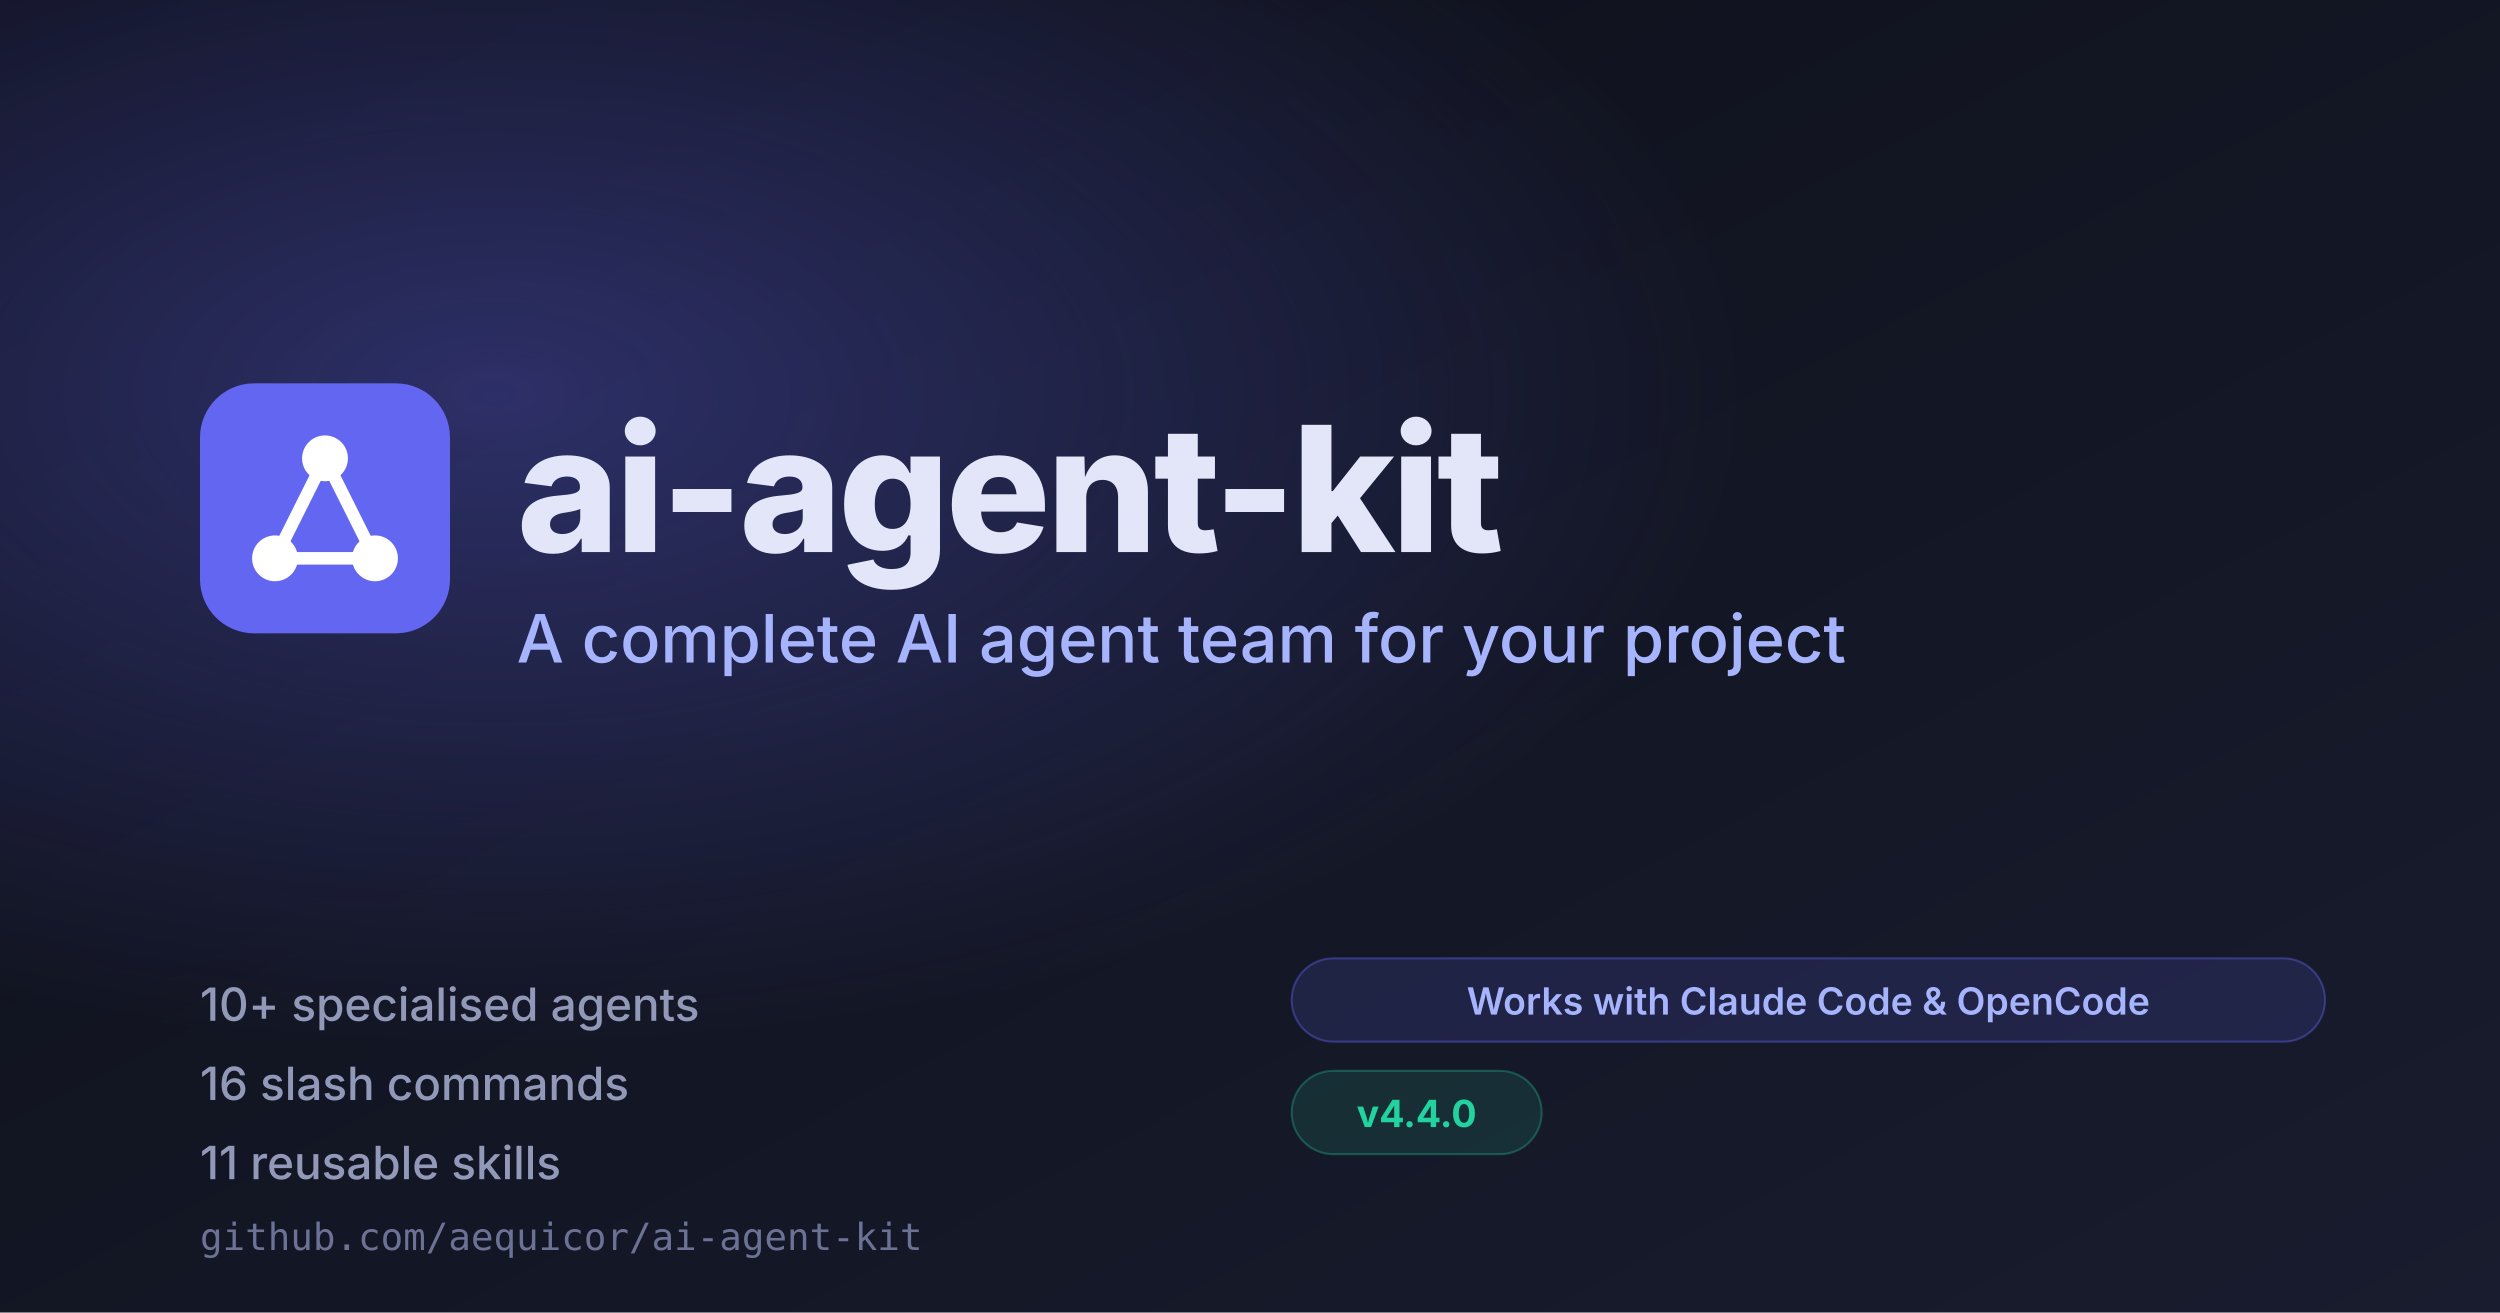
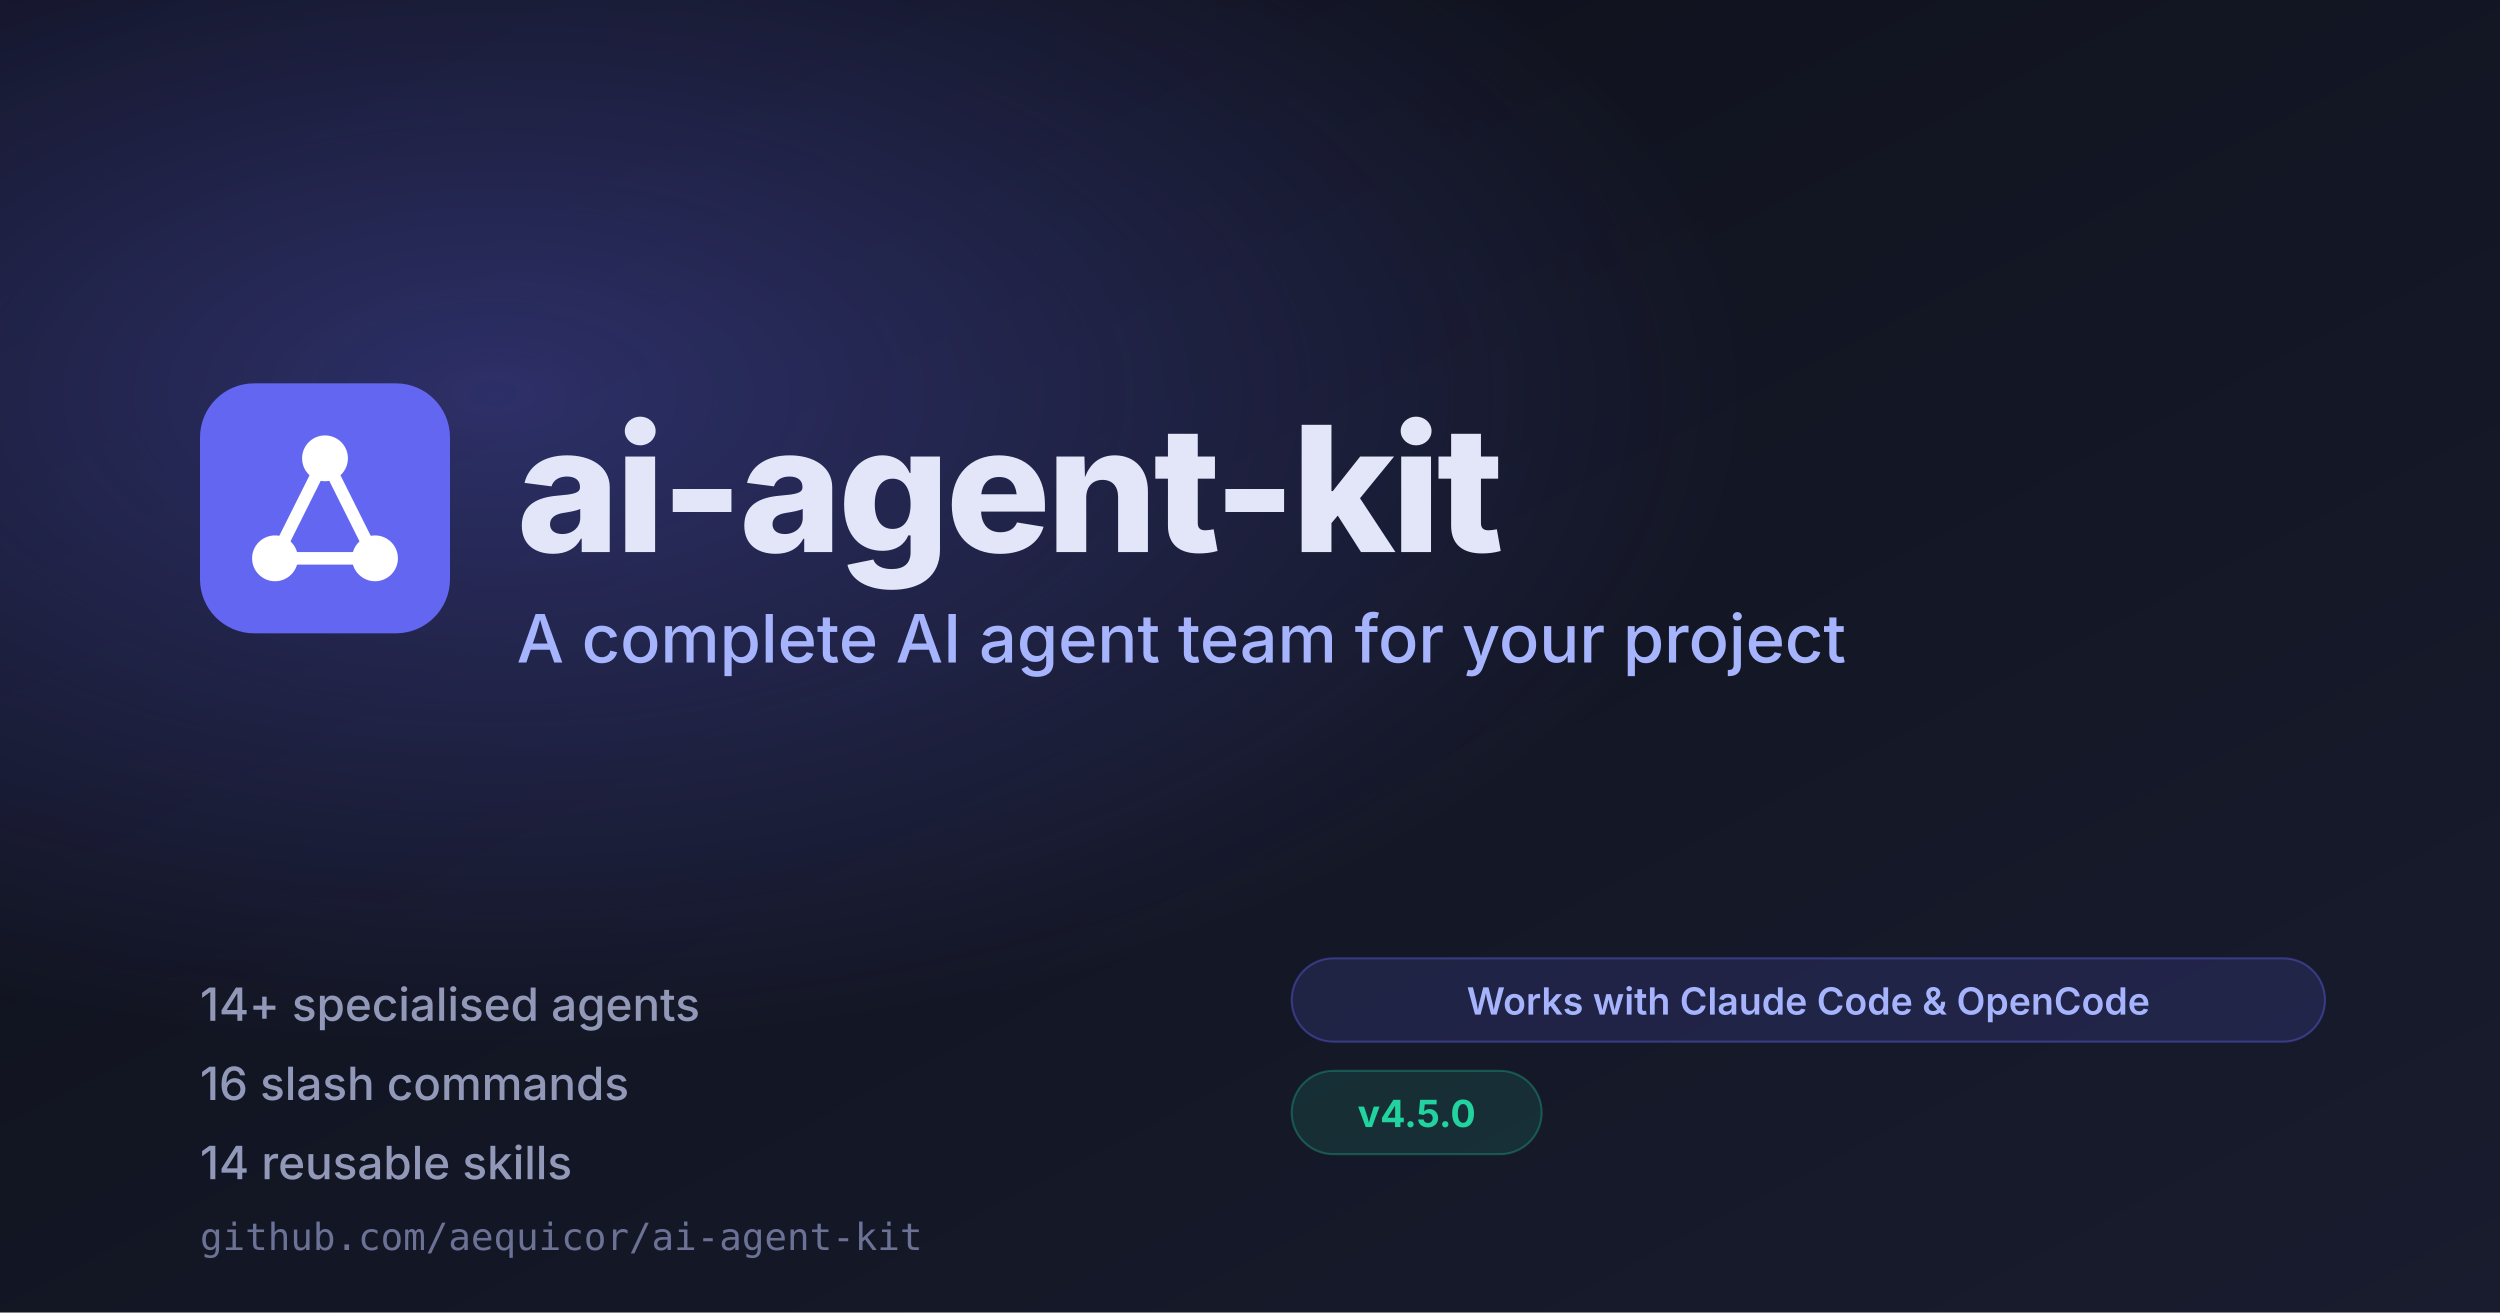
<svg xmlns="http://www.w3.org/2000/svg" viewBox="0 0 1200 630">
  <defs>
    <linearGradient id="bg" x1="0%" y1="0%" x2="100%" y2="100%">
      <stop offset="0%" stop-color="#0d0f18" />
      <stop offset="100%" stop-color="#181c2e" />
    </linearGradient>
    <radialGradient id="glow" cx="20%" cy="30%" r="50%">
      <stop offset="0%" stop-color="#6366f1" stop-opacity="0.35" />
      <stop offset="100%" stop-color="#6366f1" stop-opacity="0" />
    </radialGradient>
  </defs>
  <rect width="1200" height="630" fill="url(#bg)" />
  <rect width="1200" height="630" fill="url(#glow)" />
  <g transform="translate(96 184)">
    <rect width="120" height="120" rx="26" fill="#6366f1" />
    <g stroke="#ffffff" stroke-width="6" stroke-linecap="round" fill="none">
      <line x1="60" y1="36" x2="36" y2="84" />
      <line x1="60" y1="36" x2="84" y2="84" />
      <line x1="36" y1="84" x2="84" y2="84" />
    </g>
    <circle cx="60" cy="36" r="11" fill="#ffffff" />
    <circle cx="36" cy="84" r="11" fill="#ffffff" />
    <circle cx="84" cy="84" r="11" fill="#ffffff" />
  </g>
  <text x="248" y="265" font-family="system-ui, -apple-system, 'Segoe UI', sans-serif" font-size="84" font-weight="800" fill="#e2e6f8" letter-spacing="-2">
    ai-agent-kit
  </text>
  <text x="248" y="318" font-family="system-ui, -apple-system, 'Segoe UI', sans-serif" font-size="32" font-weight="500" fill="#a5b4fc">
    A complete AI agent team for your project
  </text>
  <g font-family="system-ui, -apple-system, 'Segoe UI', sans-serif" font-size="22" fill="#9299b8" font-weight="500">
-     <text x="96" y="490">10+ specialised agents</text>
+     <text x="96" y="490">14+ specialised agents</text>
    <text x="96" y="528">16 slash commands</text>
-     <text x="96" y="566">11 reusable skills</text>
+     <text x="96" y="566">14 reusable skills</text>
  </g>
  <g transform="translate(620 460)">
    <rect width="496" height="40" rx="20" fill="rgba(99,102,241,0.15)" stroke="rgba(99,102,241,0.4)" stroke-width="1" />
    <text x="248" y="27" font-family="system-ui, -apple-system, 'Segoe UI', sans-serif" font-size="18" font-weight="600" fill="#a5b4fc" text-anchor="middle">
      Works with Claude Code &amp; OpenCode
    </text>
  </g>
  <g transform="translate(620 514)">
    <rect width="120" height="40" rx="20" fill="rgba(34,211,160,0.12)" stroke="rgba(34,211,160,0.3)" stroke-width="1" />
    <text x="60" y="27" font-family="system-ui, -apple-system, 'Segoe UI', sans-serif" font-size="18" font-weight="700" fill="#22d3a0" text-anchor="middle">
-       v4.4.0
+       v4.5.0
    </text>
  </g>
  <text x="96" y="600" font-family="ui-monospace, 'SF Mono', Menlo, monospace" font-size="18" fill="#6b7296">
    github.com/aequicor/ai-agent-kit
  </text>
</svg>
